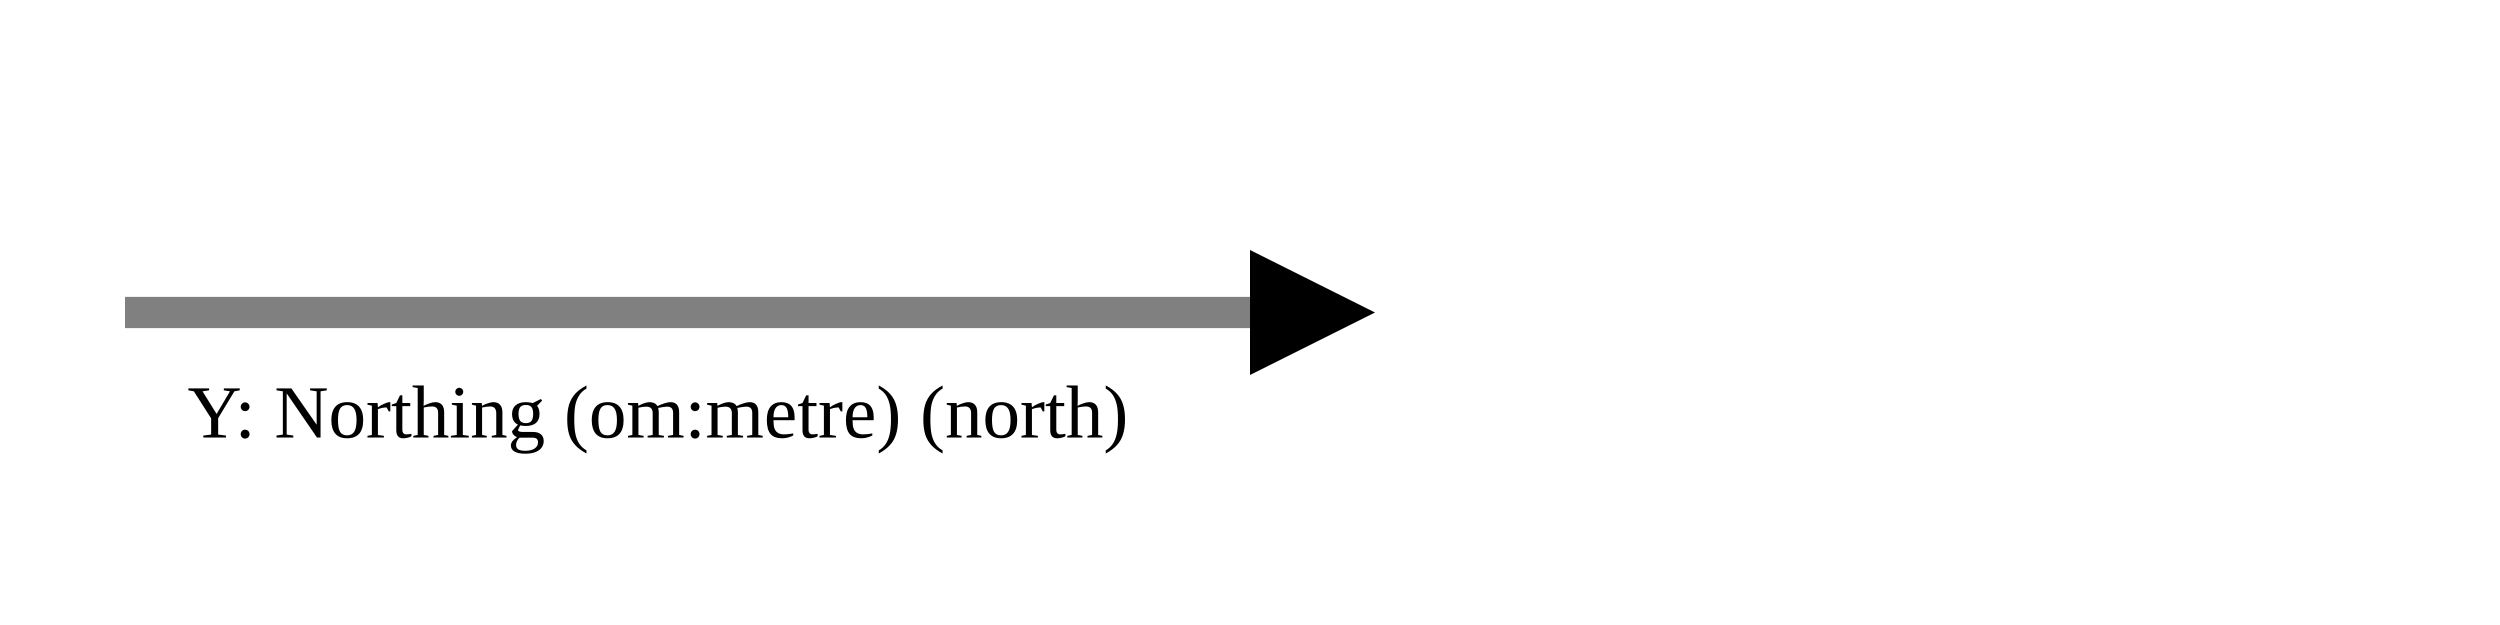
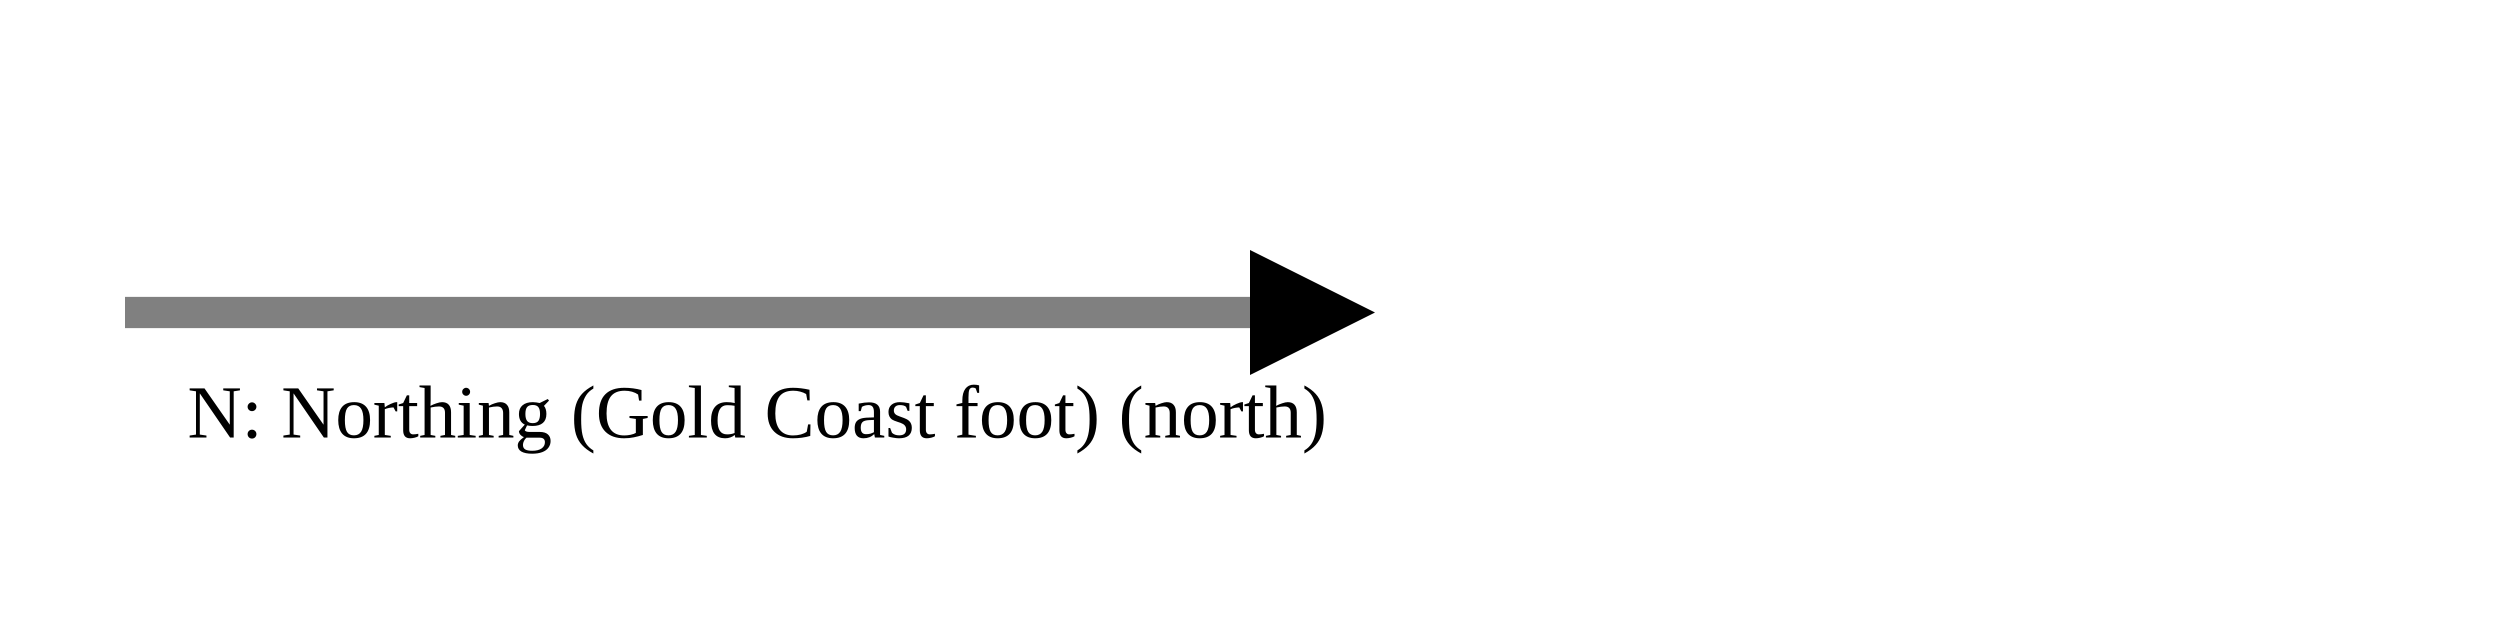
<svg xmlns="http://www.w3.org/2000/svg" version="1.1" width="400" height="100" viewbox="0 0 275 100">
  <defs>
    <marker id="arrowhead" markerWidth="10" markerHeight="7" refX="0" refY="2" orient="auto">
      <polygon points="0 0, 4 2, 0 4" />
    </marker>
  </defs>
  <line x1="20" y1="50" x2="200" y2="50" stroke="gray" stroke-width="5" marker-end="url(#arrowhead)" />
-   <text x="30" y="70" class="small">Y: Northing (om:metre) (north)</text>
+   <text x="30" y="70" class="small">N: Northing (Gold Coast foot) (north)</text>
</svg>
